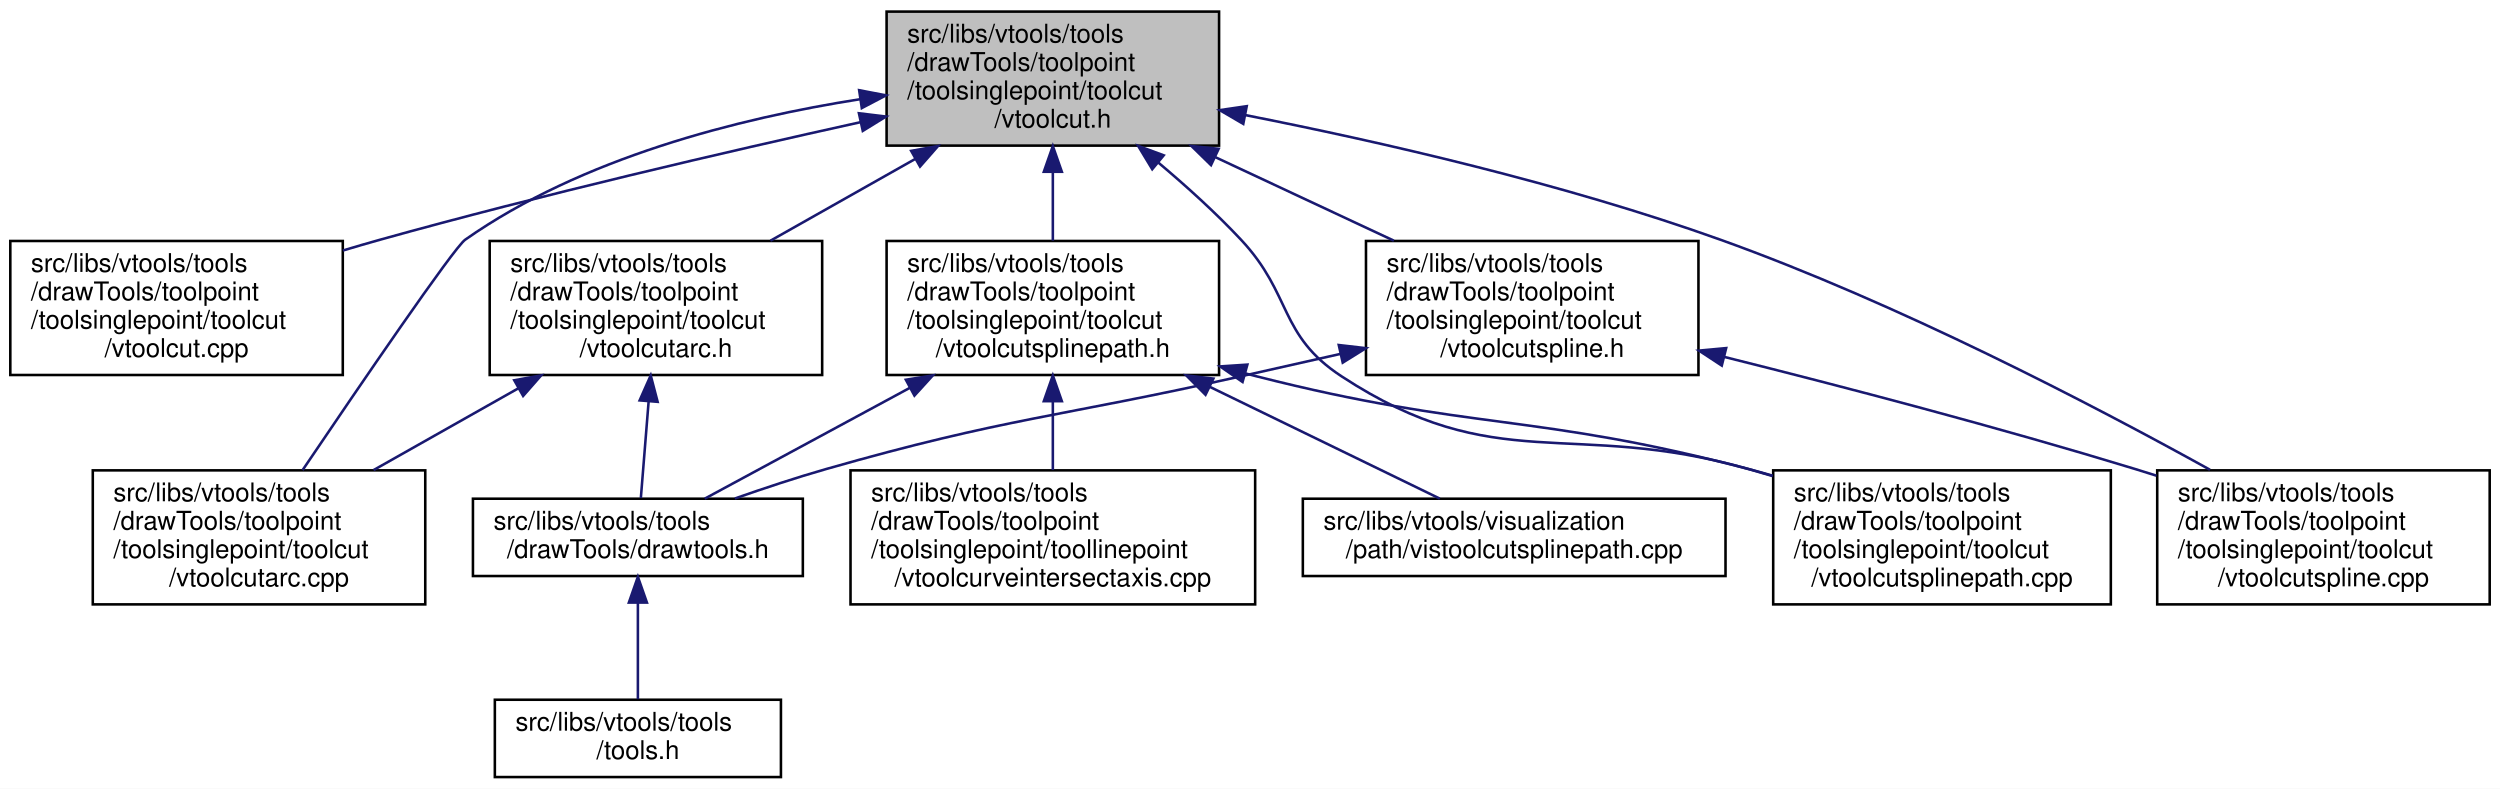
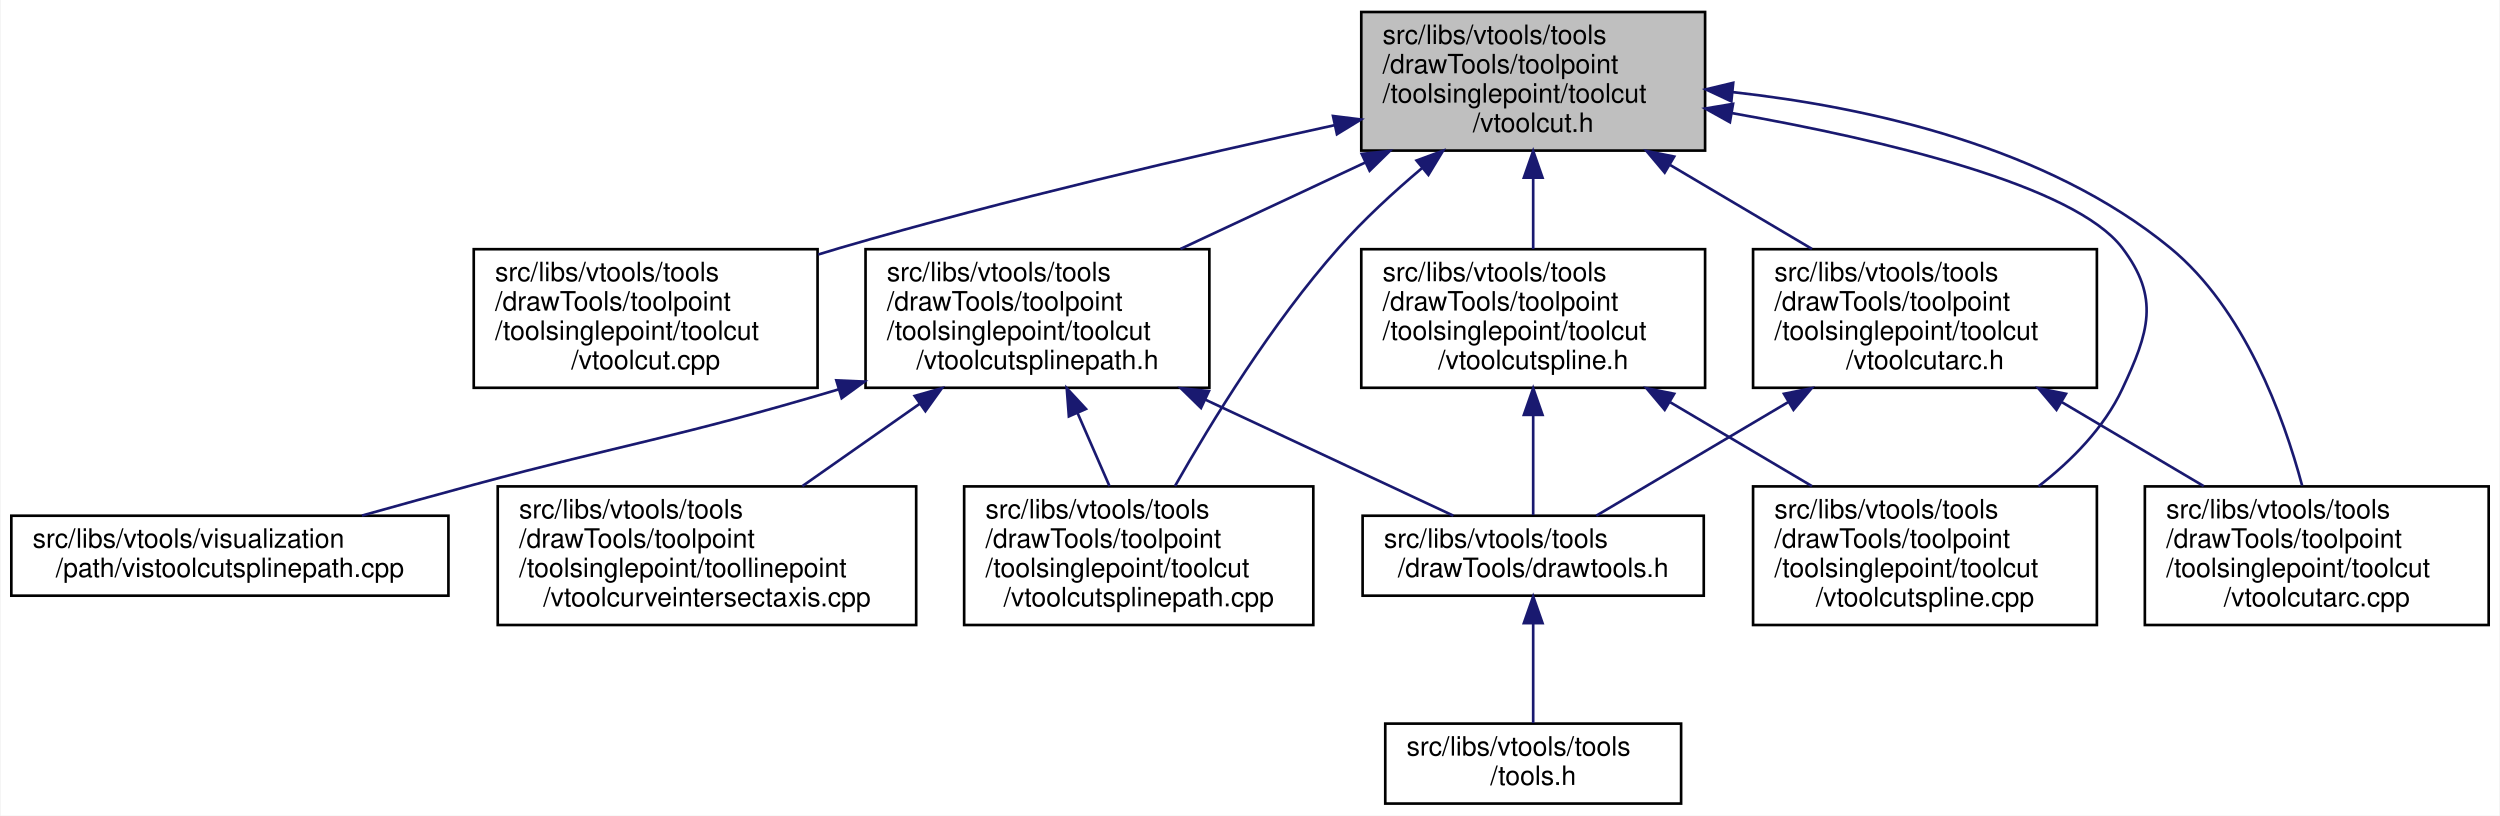
- <svg xmlns="http://www.w3.org/2000/svg" xmlns:xlink="http://www.w3.org/1999/xlink" width="970pt" height="306pt" viewBox="0.00 0.00 970.00 306.00">
+ <svg xmlns="http://www.w3.org/2000/svg" xmlns:xlink="http://www.w3.org/1999/xlink" width="938pt" height="306pt" viewBox="0.00 0.00 937.50 306.00">
  <g id="graph0" class="graph" transform="scale(1 1) rotate(0) translate(4 302)">
-     <polygon fill="white" stroke="transparent" points="-4,4 -4,-302 966,-302 966,4 -4,4" />
+     <polygon fill="white" stroke="transparent" points="-4,4 -4,-302 933.5,-302 933.5,4 -4,4" />
    <g id="node1" class="node">
      <g id="a_node1">
        <a xlink:title=" ">
-           <polygon fill="#bfbfbf" stroke="black" points="340,-245.5 340,-297.5 469,-297.5 469,-245.5 340,-245.5" />
-           <text text-anchor="start" x="348" y="-285.5" font-family="Helvetica,sans-Serif" font-size="10.00">src/libs/vtools/tools</text>
-           <text text-anchor="start" x="348" y="-274.5" font-family="Helvetica,sans-Serif" font-size="10.00">/drawTools/toolpoint</text>
-           <text text-anchor="start" x="348" y="-263.5" font-family="Helvetica,sans-Serif" font-size="10.00">/toolsinglepoint/toolcut</text>
-           <text text-anchor="middle" x="404.5" y="-252.5" font-family="Helvetica,sans-Serif" font-size="10.00">/vtoolcut.h</text>
+           <polygon fill="#bfbfbf" stroke="black" points="506.5,-245.5 506.5,-297.5 635.5,-297.5 635.5,-245.5 506.5,-245.5" />
+           <text text-anchor="start" x="514.5" y="-285.5" font-family="Helvetica,sans-Serif" font-size="10.00">src/libs/vtools/tools</text>
+           <text text-anchor="start" x="514.5" y="-274.5" font-family="Helvetica,sans-Serif" font-size="10.00">/drawTools/toolpoint</text>
+           <text text-anchor="start" x="514.5" y="-263.5" font-family="Helvetica,sans-Serif" font-size="10.00">/toolsinglepoint/toolcut</text>
+           <text text-anchor="middle" x="571" y="-252.5" font-family="Helvetica,sans-Serif" font-size="10.00">/vtoolcut.h</text>
        </a>
      </g>
    </g>
    <g id="node2" class="node">
      <g id="a_node2">
        <a xlink:href="../../d2/dc5/vtoolcut_8cpp.html" target="_top" xlink:title=" ">
-           <polygon fill="white" stroke="black" points="0,-156.5 0,-208.5 129,-208.5 129,-156.5 0,-156.5" />
-           <text text-anchor="start" x="8" y="-196.5" font-family="Helvetica,sans-Serif" font-size="10.00">src/libs/vtools/tools</text>
-           <text text-anchor="start" x="8" y="-185.5" font-family="Helvetica,sans-Serif" font-size="10.00">/drawTools/toolpoint</text>
-           <text text-anchor="start" x="8" y="-174.5" font-family="Helvetica,sans-Serif" font-size="10.00">/toolsinglepoint/toolcut</text>
-           <text text-anchor="middle" x="64.5" y="-163.5" font-family="Helvetica,sans-Serif" font-size="10.00">/vtoolcut.cpp</text>
+           <polygon fill="white" stroke="black" points="173.5,-156.5 173.5,-208.5 302.5,-208.5 302.5,-156.5 173.5,-156.5" />
+           <text text-anchor="start" x="181.5" y="-196.5" font-family="Helvetica,sans-Serif" font-size="10.00">src/libs/vtools/tools</text>
+           <text text-anchor="start" x="181.5" y="-185.5" font-family="Helvetica,sans-Serif" font-size="10.00">/drawTools/toolpoint</text>
+           <text text-anchor="start" x="181.5" y="-174.5" font-family="Helvetica,sans-Serif" font-size="10.00">/toolsinglepoint/toolcut</text>
+           <text text-anchor="middle" x="238" y="-163.5" font-family="Helvetica,sans-Serif" font-size="10.00">/vtoolcut.cpp</text>
        </a>
      </g>
    </g>
    <g id="edge1" class="edge">
-       <path fill="none" stroke="midnightblue" d="M329.89,-254.6C277.46,-243.02 205.85,-226.38 143.5,-209 138.78,-207.68 133.92,-206.27 129.04,-204.8" />
-       <polygon fill="midnightblue" stroke="midnightblue" points="329.26,-258.05 339.77,-256.78 330.76,-251.21 329.26,-258.05" />
+       <path fill="none" stroke="midnightblue" d="M496.54,-255.04C444.26,-243.66 372.91,-227.08 311,-209 308.29,-208.21 305.54,-207.38 302.77,-206.52" />
+       <polygon fill="midnightblue" stroke="midnightblue" points="495.89,-258.48 506.4,-257.17 497.37,-251.64 495.89,-258.48" />
    </g>
    <g id="node3" class="node">
      <g id="a_node3">
-         <a xlink:href="../../dc/db5/vtoolcutarc_8cpp.html" target="_top" xlink:title=" ">
-           <polygon fill="white" stroke="black" points="32,-67.5 32,-119.5 161,-119.5 161,-67.5 32,-67.5" />
-           <text text-anchor="start" x="40" y="-107.5" font-family="Helvetica,sans-Serif" font-size="10.00">src/libs/vtools/tools</text>
-           <text text-anchor="start" x="40" y="-96.5" font-family="Helvetica,sans-Serif" font-size="10.00">/drawTools/toolpoint</text>
-           <text text-anchor="start" x="40" y="-85.5" font-family="Helvetica,sans-Serif" font-size="10.00">/toolsinglepoint/toolcut</text>
-           <text text-anchor="middle" x="96.5" y="-74.5" font-family="Helvetica,sans-Serif" font-size="10.00">/vtoolcutarc.cpp</text>
+         <a xlink:href="../../d5/dbe/vtoolcutarc_8h.html" target="_top" xlink:title=" ">
+           <polygon fill="white" stroke="black" points="653.5,-156.5 653.5,-208.5 782.5,-208.5 782.5,-156.5 653.5,-156.5" />
+           <text text-anchor="start" x="661.5" y="-196.5" font-family="Helvetica,sans-Serif" font-size="10.00">src/libs/vtools/tools</text>
+           <text text-anchor="start" x="661.5" y="-185.5" font-family="Helvetica,sans-Serif" font-size="10.00">/drawTools/toolpoint</text>
+           <text text-anchor="start" x="661.5" y="-174.5" font-family="Helvetica,sans-Serif" font-size="10.00">/toolsinglepoint/toolcut</text>
+           <text text-anchor="middle" x="718" y="-163.5" font-family="Helvetica,sans-Serif" font-size="10.00">/vtoolcutarc.h</text>
        </a>
      </g>
    </g>
    <g id="edge2" class="edge">
-       <path fill="none" stroke="midnightblue" d="M329.85,-263.53C282.43,-256.09 221.68,-240.73 176.5,-209 172.11,-205.92 135.55,-152.36 113.4,-119.6" />
-       <polygon fill="midnightblue" stroke="midnightblue" points="329.35,-267 339.76,-265 330.38,-260.07 329.35,-267" />
+       <path fill="none" stroke="midnightblue" d="M622.42,-240.07C639.79,-229.79 658.98,-218.43 675.58,-208.61" />
+       <polygon fill="midnightblue" stroke="midnightblue" points="620.34,-237.23 613.52,-245.34 623.91,-243.25 620.34,-237.23" />
+     </g>
+     <g id="node6" class="node">
+       <g id="a_node6">
+         <a xlink:href="../../dc/db5/vtoolcutarc_8cpp.html" target="_top" xlink:title=" ">
+           <polygon fill="white" stroke="black" points="800.5,-67.5 800.5,-119.5 929.5,-119.5 929.5,-67.5 800.5,-67.5" />
+           <text text-anchor="start" x="808.5" y="-107.5" font-family="Helvetica,sans-Serif" font-size="10.00">src/libs/vtools/tools</text>
+           <text text-anchor="start" x="808.5" y="-96.5" font-family="Helvetica,sans-Serif" font-size="10.00">/drawTools/toolpoint</text>
+           <text text-anchor="start" x="808.5" y="-85.5" font-family="Helvetica,sans-Serif" font-size="10.00">/toolsinglepoint/toolcut</text>
+           <text text-anchor="middle" x="865" y="-74.5" font-family="Helvetica,sans-Serif" font-size="10.00">/vtoolcutarc.cpp</text>
+         </a>
+       </g>
+     </g>
+     <g id="edge15" class="edge">
+       <path fill="none" stroke="midnightblue" d="M645.79,-267.44C697.03,-261.77 763.82,-246.91 810,-209 837.78,-186.19 852.48,-146.01 859.5,-119.82" />
+       <polygon fill="midnightblue" stroke="midnightblue" points="645.36,-263.97 635.76,-268.46 646.06,-270.93 645.36,-263.97" />
+     </g>
+     <g id="node7" class="node">
+       <g id="a_node7">
+         <a xlink:href="../../d7/dea/vtoolcutspline_8h.html" target="_top" xlink:title=" ">
+           <polygon fill="white" stroke="black" points="506.5,-156.5 506.5,-208.5 635.5,-208.5 635.5,-156.5 506.5,-156.5" />
+           <text text-anchor="start" x="514.5" y="-196.5" font-family="Helvetica,sans-Serif" font-size="10.00">src/libs/vtools/tools</text>
+           <text text-anchor="start" x="514.5" y="-185.5" font-family="Helvetica,sans-Serif" font-size="10.00">/drawTools/toolpoint</text>
+           <text text-anchor="start" x="514.5" y="-174.5" font-family="Helvetica,sans-Serif" font-size="10.00">/toolsinglepoint/toolcut</text>
+           <text text-anchor="middle" x="571" y="-163.5" font-family="Helvetica,sans-Serif" font-size="10.00">/vtoolcutspline.h</text>
+         </a>
+       </g>
+     </g>
+     <g id="edge6" class="edge">
+       <path fill="none" stroke="midnightblue" d="M571,-235.19C571,-226.28 571,-216.9 571,-208.61" />
+       <polygon fill="midnightblue" stroke="midnightblue" points="567.5,-235.34 571,-245.34 574.5,-235.34 567.5,-235.34" />
+     </g>
+     <g id="node8" class="node">
+       <g id="a_node8">
+         <a xlink:href="../../da/dae/vtoolcutspline_8cpp.html" target="_top" xlink:title=" ">
+           <polygon fill="white" stroke="black" points="653.5,-67.5 653.5,-119.5 782.5,-119.5 782.5,-67.5 653.5,-67.5" />
+           <text text-anchor="start" x="661.5" y="-107.5" font-family="Helvetica,sans-Serif" font-size="10.00">src/libs/vtools/tools</text>
+           <text text-anchor="start" x="661.5" y="-96.5" font-family="Helvetica,sans-Serif" font-size="10.00">/drawTools/toolpoint</text>
+           <text text-anchor="start" x="661.5" y="-85.5" font-family="Helvetica,sans-Serif" font-size="10.00">/toolsinglepoint/toolcut</text>
+           <text text-anchor="middle" x="718" y="-74.5" font-family="Helvetica,sans-Serif" font-size="10.00">/vtoolcutspline.cpp</text>
+         </a>
+       </g>
+     </g>
+     <g id="edge16" class="edge">
+       <path fill="none" stroke="midnightblue" d="M645.63,-259.55C702.54,-249.49 774.1,-232.56 792,-209 806.25,-190.24 802.01,-177.33 792,-156 785.19,-141.48 773.08,-129.2 760.6,-119.53" />
+       <polygon fill="midnightblue" stroke="midnightblue" points="644.81,-256.14 635.55,-261.28 646,-263.03 644.81,-256.14" />
+     </g>
+     <g id="node9" class="node">
+       <g id="a_node9">
+         <a xlink:href="../../d6/d9d/vtoolcutsplinepath_8h.html" target="_top" xlink:title=" ">
+           <polygon fill="white" stroke="black" points="320.5,-156.5 320.5,-208.5 449.5,-208.5 449.5,-156.5 320.5,-156.5" />
+           <text text-anchor="start" x="328.5" y="-196.5" font-family="Helvetica,sans-Serif" font-size="10.00">src/libs/vtools/tools</text>
+           <text text-anchor="start" x="328.5" y="-185.5" font-family="Helvetica,sans-Serif" font-size="10.00">/drawTools/toolpoint</text>
+           <text text-anchor="start" x="328.5" y="-174.5" font-family="Helvetica,sans-Serif" font-size="10.00">/toolsinglepoint/toolcut</text>
+           <text text-anchor="middle" x="385" y="-163.5" font-family="Helvetica,sans-Serif" font-size="10.00">/vtoolcutsplinepath.h</text>
+         </a>
+       </g>
+     </g>
+     <g id="edge9" class="edge">
+       <path fill="none" stroke="midnightblue" d="M508.05,-241.06C485.52,-230.52 460.35,-218.75 438.68,-208.61" />
+       <polygon fill="midnightblue" stroke="midnightblue" points="506.66,-244.27 517.2,-245.34 509.63,-237.93 506.66,-244.27" />
+     </g>
+     <g id="node10" class="node">
+       <g id="a_node10">
+         <a xlink:href="../../d1/ddf/vtoolcutsplinepath_8cpp.html" target="_top" xlink:title=" ">
+           <polygon fill="white" stroke="black" points="357.5,-67.5 357.5,-119.5 488.5,-119.5 488.5,-67.5 357.5,-67.5" />
+           <text text-anchor="start" x="365.5" y="-107.5" font-family="Helvetica,sans-Serif" font-size="10.00">src/libs/vtools/tools</text>
+           <text text-anchor="start" x="365.5" y="-96.5" font-family="Helvetica,sans-Serif" font-size="10.00">/drawTools/toolpoint</text>
+           <text text-anchor="start" x="365.5" y="-85.5" font-family="Helvetica,sans-Serif" font-size="10.00">/toolsinglepoint/toolcut</text>
+           <text text-anchor="middle" x="423" y="-74.5" font-family="Helvetica,sans-Serif" font-size="10.00">/vtoolcutsplinepath.cpp</text>
+         </a>
+       </g>
+     </g>
+     <g id="edge14" class="edge">
+       <path fill="none" stroke="midnightblue" d="M529.42,-239.04C518.61,-229.93 507.38,-219.58 498,-209 473.09,-180.9 450.36,-143.87 436.61,-119.64" />
+       <polygon fill="midnightblue" stroke="midnightblue" points="527.24,-241.78 537.18,-245.44 531.69,-236.38 527.24,-241.78" />
    </g>
    <g id="node4" class="node">
      <g id="a_node4">
-         <a xlink:href="../../d5/dbe/vtoolcutarc_8h.html" target="_top" xlink:title=" ">
-           <polygon fill="white" stroke="black" points="186,-156.5 186,-208.5 315,-208.5 315,-156.5 186,-156.5" />
-           <text text-anchor="start" x="194" y="-196.5" font-family="Helvetica,sans-Serif" font-size="10.00">src/libs/vtools/tools</text>
-           <text text-anchor="start" x="194" y="-185.5" font-family="Helvetica,sans-Serif" font-size="10.00">/drawTools/toolpoint</text>
-           <text text-anchor="start" x="194" y="-174.5" font-family="Helvetica,sans-Serif" font-size="10.00">/toolsinglepoint/toolcut</text>
-           <text text-anchor="middle" x="250.5" y="-163.5" font-family="Helvetica,sans-Serif" font-size="10.00">/vtoolcutarc.h</text>
+         <a xlink:href="../../d4/d56/drawtools_8h.html" target="_top" xlink:title=" ">
+           <polygon fill="white" stroke="black" points="507,-78.5 507,-108.5 635,-108.5 635,-78.5 507,-78.5" />
+           <text text-anchor="start" x="515" y="-96.5" font-family="Helvetica,sans-Serif" font-size="10.00">src/libs/vtools/tools</text>
+           <text text-anchor="middle" x="571" y="-85.5" font-family="Helvetica,sans-Serif" font-size="10.00">/drawTools/drawtools.h</text>
        </a>
      </g>
    </g>
    <g id="edge3" class="edge">
-       <path fill="none" stroke="midnightblue" d="M351.14,-240.35C332.8,-230 312.49,-218.52 294.94,-208.61" />
-       <polygon fill="midnightblue" stroke="midnightblue" points="349.53,-243.46 359.96,-245.34 352.97,-237.37 349.53,-243.46" />
+       <path fill="none" stroke="midnightblue" d="M666.65,-151.11C642.16,-136.62 614.06,-119.98 594.68,-108.52" />
+       <polygon fill="midnightblue" stroke="midnightblue" points="665.09,-154.25 675.48,-156.34 668.66,-148.23 665.09,-154.25" />
    </g>
-     <g id="node7" class="node">
-       <g id="a_node7">
-         <a xlink:href="../../d6/d9d/vtoolcutsplinepath_8h.html" target="_top" xlink:title=" ">
-           <polygon fill="white" stroke="black" points="340,-156.5 340,-208.5 469,-208.5 469,-156.5 340,-156.5" />
-           <text text-anchor="start" x="348" y="-196.5" font-family="Helvetica,sans-Serif" font-size="10.00">src/libs/vtools/tools</text>
-           <text text-anchor="start" x="348" y="-185.5" font-family="Helvetica,sans-Serif" font-size="10.00">/drawTools/toolpoint</text>
-           <text text-anchor="start" x="348" y="-174.5" font-family="Helvetica,sans-Serif" font-size="10.00">/toolsinglepoint/toolcut</text>
-           <text text-anchor="middle" x="404.5" y="-163.5" font-family="Helvetica,sans-Serif" font-size="10.00">/vtoolcutsplinepath.h</text>
+     <g id="edge5" class="edge">
+       <path fill="none" stroke="midnightblue" d="M769.42,-151.07C786.79,-140.79 805.98,-129.43 822.58,-119.61" />
+       <polygon fill="midnightblue" stroke="midnightblue" points="767.34,-148.23 760.52,-156.34 770.91,-154.25 767.34,-148.23" />
+     </g>
+     <g id="node5" class="node">
+       <g id="a_node5">
+         <a xlink:href="../../d5/da5/tools_8h.html" target="_top" xlink:title=" ">
+           <polygon fill="white" stroke="black" points="515.5,-0.5 515.5,-30.5 626.5,-30.5 626.5,-0.5 515.5,-0.5" />
+           <text text-anchor="start" x="523.5" y="-18.5" font-family="Helvetica,sans-Serif" font-size="10.00">src/libs/vtools/tools</text>
+           <text text-anchor="middle" x="571" y="-7.5" font-family="Helvetica,sans-Serif" font-size="10.00">/tools.h</text>
        </a>
      </g>
    </g>
+     <g id="edge4" class="edge">
+       <path fill="none" stroke="midnightblue" d="M571,-68.09C571,-55.76 571,-41.22 571,-30.73" />
+       <polygon fill="midnightblue" stroke="midnightblue" points="567.5,-68.2 571,-78.2 574.5,-68.21 567.5,-68.2" />
+     </g>
    <g id="edge7" class="edge">
-       <path fill="none" stroke="midnightblue" d="M404.5,-235.19C404.5,-226.28 404.5,-216.9 404.5,-208.61" />
-       <polygon fill="midnightblue" stroke="midnightblue" points="401,-235.34 404.5,-245.34 408,-235.34 401,-235.34" />
+       <path fill="none" stroke="midnightblue" d="M571,-146.15C571,-133.05 571,-118.93 571,-108.77" />
+       <polygon fill="midnightblue" stroke="midnightblue" points="567.5,-146.34 571,-156.34 574.5,-146.34 567.5,-146.34" />
    </g>
-     <g id="node8" class="node">
-       <g id="a_node8">
-         <a xlink:href="../../d1/ddf/vtoolcutsplinepath_8cpp.html" target="_top" xlink:title=" ">
-           <polygon fill="white" stroke="black" points="684,-67.5 684,-119.5 815,-119.5 815,-67.5 684,-67.5" />
-           <text text-anchor="start" x="692" y="-107.5" font-family="Helvetica,sans-Serif" font-size="10.00">src/libs/vtools/tools</text>
-           <text text-anchor="start" x="692" y="-96.5" font-family="Helvetica,sans-Serif" font-size="10.00">/drawTools/toolpoint</text>
-           <text text-anchor="start" x="692" y="-85.5" font-family="Helvetica,sans-Serif" font-size="10.00">/toolsinglepoint/toolcut</text>
-           <text text-anchor="middle" x="749.5" y="-74.5" font-family="Helvetica,sans-Serif" font-size="10.00">/vtoolcutsplinepath.cpp</text>
+     <g id="edge8" class="edge">
+       <path fill="none" stroke="midnightblue" d="M622.42,-151.07C639.79,-140.79 658.98,-129.43 675.58,-119.61" />
+       <polygon fill="midnightblue" stroke="midnightblue" points="620.34,-148.23 613.52,-156.34 623.91,-154.25 620.34,-148.23" />
+     </g>
+     <g id="edge10" class="edge">
+       <path fill="none" stroke="midnightblue" d="M447.95,-152.06C479.39,-137.35 515.98,-120.23 541.04,-108.52" />
+       <polygon fill="midnightblue" stroke="midnightblue" points="446.37,-148.93 438.8,-156.34 449.34,-155.27 446.37,-148.93" />
+     </g>
+     <g id="edge11" class="edge">
+       <path fill="none" stroke="midnightblue" d="M400.04,-147.06C404.05,-137.9 408.29,-128.17 412.03,-119.61" />
+       <polygon fill="midnightblue" stroke="midnightblue" points="396.79,-145.77 395.99,-156.34 403.2,-148.57 396.79,-145.77" />
+     </g>
+     <g id="node11" class="node">
+       <g id="a_node11">
+         <a xlink:href="../../da/d99/vtoolcurveintersectaxis_8cpp.html" target="_top" xlink:title=" ">
+           <polygon fill="white" stroke="black" points="182.5,-67.5 182.5,-119.5 339.5,-119.5 339.5,-67.5 182.5,-67.5" />
+           <text text-anchor="start" x="190.5" y="-107.5" font-family="Helvetica,sans-Serif" font-size="10.00">src/libs/vtools/tools</text>
+           <text text-anchor="start" x="190.5" y="-96.5" font-family="Helvetica,sans-Serif" font-size="10.00">/drawTools/toolpoint</text>
+           <text text-anchor="start" x="190.5" y="-85.5" font-family="Helvetica,sans-Serif" font-size="10.00">/toolsinglepoint/toollinepoint</text>
+           <text text-anchor="middle" x="261" y="-74.5" font-family="Helvetica,sans-Serif" font-size="10.00">/vtoolcurveintersectaxis.cpp</text>
+         </a>
+       </g>
+     </g>
+     <g id="edge12" class="edge">
+       <path fill="none" stroke="midnightblue" d="M340.82,-150.5C326.38,-140.37 310.53,-129.25 296.79,-119.61" />
+       <polygon fill="midnightblue" stroke="midnightblue" points="338.94,-153.46 349.13,-156.34 342.96,-147.73 338.94,-153.46" />
+     </g>
+     <g id="node12" class="node">
+       <g id="a_node12">
+         <a xlink:href="../../d7/d3d/vistoolcutsplinepath_8cpp.html" target="_top" xlink:title=" ">
+           <polygon fill="white" stroke="black" points="0,-78.5 0,-108.5 164,-108.5 164,-78.5 0,-78.5" />
+           <text text-anchor="start" x="8" y="-96.5" font-family="Helvetica,sans-Serif" font-size="10.00">src/libs/vtools/visualization</text>
+           <text text-anchor="middle" x="82" y="-85.5" font-family="Helvetica,sans-Serif" font-size="10.00">/path/vistoolcutsplinepath.cpp</text>
        </a>
      </g>
    </g>
    <g id="edge13" class="edge">
-       <path fill="none" stroke="midnightblue" d="M445.39,-238.95C456.3,-229.78 467.75,-219.42 477.5,-209 497.49,-187.65 492.04,-172.03 516.5,-156 576.74,-116.52 605.2,-139.62 674.5,-120 677.54,-119.14 680.65,-118.23 683.77,-117.28" />
-       <polygon fill="midnightblue" stroke="midnightblue" points="443.07,-236.34 437.59,-245.4 447.52,-241.73 443.07,-236.34" />
-     </g>
-     <g id="node11" class="node">
-       <g id="a_node11">
-         <a xlink:href="../../da/dae/vtoolcutspline_8cpp.html" target="_top" xlink:title=" ">
-           <polygon fill="white" stroke="black" points="833,-67.5 833,-119.5 962,-119.5 962,-67.5 833,-67.5" />
-           <text text-anchor="start" x="841" y="-107.5" font-family="Helvetica,sans-Serif" font-size="10.00">src/libs/vtools/tools</text>
-           <text text-anchor="start" x="841" y="-96.5" font-family="Helvetica,sans-Serif" font-size="10.00">/drawTools/toolpoint</text>
-           <text text-anchor="start" x="841" y="-85.5" font-family="Helvetica,sans-Serif" font-size="10.00">/toolsinglepoint/toolcut</text>
-           <text text-anchor="middle" x="897.5" y="-74.5" font-family="Helvetica,sans-Serif" font-size="10.00">/vtoolcutspline.cpp</text>
-         </a>
-       </g>
-     </g>
-     <g id="edge12" class="edge">
-       <path fill="none" stroke="midnightblue" d="M479.14,-257.35C531.59,-247 602.91,-230.71 663.5,-209 732.26,-184.36 807.39,-145.24 853.49,-119.72" />
-       <polygon fill="midnightblue" stroke="midnightblue" points="478.39,-253.93 469.25,-259.27 479.73,-260.8 478.39,-253.93" />
-     </g>
-     <g id="node12" class="node">
-       <g id="a_node12">
-         <a xlink:href="../../d7/dea/vtoolcutspline_8h.html" target="_top" xlink:title=" ">
-           <polygon fill="white" stroke="black" points="526,-156.5 526,-208.5 655,-208.5 655,-156.5 526,-156.5" />
-           <text text-anchor="start" x="534" y="-196.5" font-family="Helvetica,sans-Serif" font-size="10.00">src/libs/vtools/tools</text>
-           <text text-anchor="start" x="534" y="-185.5" font-family="Helvetica,sans-Serif" font-size="10.00">/drawTools/toolpoint</text>
-           <text text-anchor="start" x="534" y="-174.5" font-family="Helvetica,sans-Serif" font-size="10.00">/toolsinglepoint/toolcut</text>
-           <text text-anchor="middle" x="590.5" y="-163.5" font-family="Helvetica,sans-Serif" font-size="10.00">/vtoolcutspline.h</text>
-         </a>
-       </g>
-     </g>
-     <g id="edge14" class="edge">
-       <path fill="none" stroke="midnightblue" d="M467.45,-241.06C489.98,-230.52 515.15,-218.75 536.82,-208.61" />
-       <polygon fill="midnightblue" stroke="midnightblue" points="465.87,-237.93 458.3,-245.34 468.84,-244.27 465.87,-237.93" />
-     </g>
-     <g id="edge6" class="edge">
-       <path fill="none" stroke="midnightblue" d="M197.14,-151.35C178.8,-141 158.49,-129.52 140.94,-119.61" />
-       <polygon fill="midnightblue" stroke="midnightblue" points="195.53,-154.46 205.96,-156.34 198.97,-148.37 195.53,-154.46" />
-     </g>
-     <g id="node5" class="node">
-       <g id="a_node5">
-         <a xlink:href="../../d4/d56/drawtools_8h.html" target="_top" xlink:title=" ">
-           <polygon fill="white" stroke="black" points="179.5,-78.5 179.5,-108.5 307.5,-108.5 307.5,-78.5 179.5,-78.5" />
-           <text text-anchor="start" x="187.5" y="-96.5" font-family="Helvetica,sans-Serif" font-size="10.00">src/libs/vtools/tools</text>
-           <text text-anchor="middle" x="243.5" y="-85.5" font-family="Helvetica,sans-Serif" font-size="10.00">/drawTools/drawtools.h</text>
-         </a>
-       </g>
-     </g>
-     <g id="edge4" class="edge">
-       <path fill="none" stroke="midnightblue" d="M247.66,-146.15C246.6,-133.05 245.47,-118.93 244.65,-108.77" />
-       <polygon fill="midnightblue" stroke="midnightblue" points="244.18,-146.65 248.48,-156.34 251.16,-146.09 244.18,-146.65" />
-     </g>
-     <g id="node6" class="node">
-       <g id="a_node6">
-         <a xlink:href="../../d5/da5/tools_8h.html" target="_top" xlink:title=" ">
-           <polygon fill="white" stroke="black" points="188,-0.5 188,-30.5 299,-30.5 299,-0.5 188,-0.5" />
-           <text text-anchor="start" x="196" y="-18.5" font-family="Helvetica,sans-Serif" font-size="10.00">src/libs/vtools/tools</text>
-           <text text-anchor="middle" x="243.5" y="-7.5" font-family="Helvetica,sans-Serif" font-size="10.00">/tools.h</text>
-         </a>
-       </g>
-     </g>
-     <g id="edge5" class="edge">
-       <path fill="none" stroke="midnightblue" d="M243.5,-68.09C243.5,-55.76 243.5,-41.22 243.5,-30.73" />
-       <polygon fill="midnightblue" stroke="midnightblue" points="240,-68.2 243.5,-78.2 247,-68.21 240,-68.2" />
-     </g>
-     <g id="edge8" class="edge">
-       <path fill="none" stroke="midnightblue" d="M348.96,-151.49C321.98,-136.91 290.85,-120.08 269.44,-108.52" />
-       <polygon fill="midnightblue" stroke="midnightblue" points="347.47,-154.66 357.93,-156.34 350.8,-148.5 347.47,-154.66" />
-     </g>
-     <g id="edge9" class="edge">
-       <path fill="none" stroke="midnightblue" d="M479.15,-157.13C480.61,-156.75 482.06,-156.37 483.5,-156 567.21,-134.69 590.95,-141.96 674.5,-120 677.56,-119.2 680.67,-118.33 683.81,-117.42" />
-       <polygon fill="midnightblue" stroke="midnightblue" points="478.11,-153.79 469.41,-159.83 479.98,-160.53 478.11,-153.79" />
-     </g>
-     <g id="node9" class="node">
-       <g id="a_node9">
-         <a xlink:href="../../da/d99/vtoolcurveintersectaxis_8cpp.html" target="_top" xlink:title=" ">
-           <polygon fill="white" stroke="black" points="326,-67.5 326,-119.5 483,-119.5 483,-67.5 326,-67.5" />
-           <text text-anchor="start" x="334" y="-107.5" font-family="Helvetica,sans-Serif" font-size="10.00">src/libs/vtools/tools</text>
-           <text text-anchor="start" x="334" y="-96.5" font-family="Helvetica,sans-Serif" font-size="10.00">/drawTools/toolpoint</text>
-           <text text-anchor="start" x="334" y="-85.5" font-family="Helvetica,sans-Serif" font-size="10.00">/toolsinglepoint/toollinepoint</text>
-           <text text-anchor="middle" x="404.5" y="-74.5" font-family="Helvetica,sans-Serif" font-size="10.00">/vtoolcurveintersectaxis.cpp</text>
-         </a>
-       </g>
-     </g>
-     <g id="edge10" class="edge">
-       <path fill="none" stroke="midnightblue" d="M404.5,-146.19C404.5,-137.28 404.5,-127.9 404.5,-119.61" />
-       <polygon fill="midnightblue" stroke="midnightblue" points="401,-146.34 404.5,-156.34 408,-146.34 401,-146.34" />
-     </g>
-     <g id="node10" class="node">
-       <g id="a_node10">
-         <a xlink:href="../../d7/d3d/vistoolcutsplinepath_8cpp.html" target="_top" xlink:title=" ">
-           <polygon fill="white" stroke="black" points="501.5,-78.5 501.5,-108.5 665.5,-108.5 665.5,-78.5 501.5,-78.5" />
-           <text text-anchor="start" x="509.5" y="-96.5" font-family="Helvetica,sans-Serif" font-size="10.00">src/libs/vtools/visualization</text>
-           <text text-anchor="middle" x="583.5" y="-85.5" font-family="Helvetica,sans-Serif" font-size="10.00">/path/vistoolcutsplinepath.cpp</text>
-         </a>
-       </g>
-     </g>
-     <g id="edge11" class="edge">
-       <path fill="none" stroke="midnightblue" d="M465.47,-151.87C495.64,-137.2 530.65,-120.18 554.66,-108.52" />
-       <polygon fill="midnightblue" stroke="midnightblue" points="463.74,-148.82 456.27,-156.34 466.8,-155.11 463.74,-148.82" />
-     </g>
-     <g id="edge15" class="edge">
-       <path fill="none" stroke="midnightblue" d="M516.2,-164.71C503.3,-161.8 490.01,-158.81 477.5,-156 405.96,-139.93 387.01,-140.12 316.5,-120 304.88,-116.68 292.41,-112.55 281.12,-108.58" />
-       <polygon fill="midnightblue" stroke="midnightblue" points="515.44,-168.13 525.97,-166.91 516.98,-161.3 515.44,-168.13" />
-     </g>
-     <g id="edge16" class="edge">
-       <path fill="none" stroke="midnightblue" d="M665.12,-163.49C711.29,-151.95 771.64,-136.15 824.5,-120 827.2,-119.18 829.94,-118.32 832.71,-117.43" />
-       <polygon fill="midnightblue" stroke="midnightblue" points="664.05,-160.15 655.2,-165.96 665.75,-166.94 664.05,-160.15" />
+       <path fill="none" stroke="midnightblue" d="M310.27,-155.87C248.64,-137.52 231.2,-135.74 173,-120 159.54,-116.36 144.98,-112.32 131.55,-108.56" />
+       <polygon fill="midnightblue" stroke="midnightblue" points="309.54,-159.3 320.12,-158.83 311.55,-152.6 309.54,-159.3" />
    </g>
  </g>
</svg>
